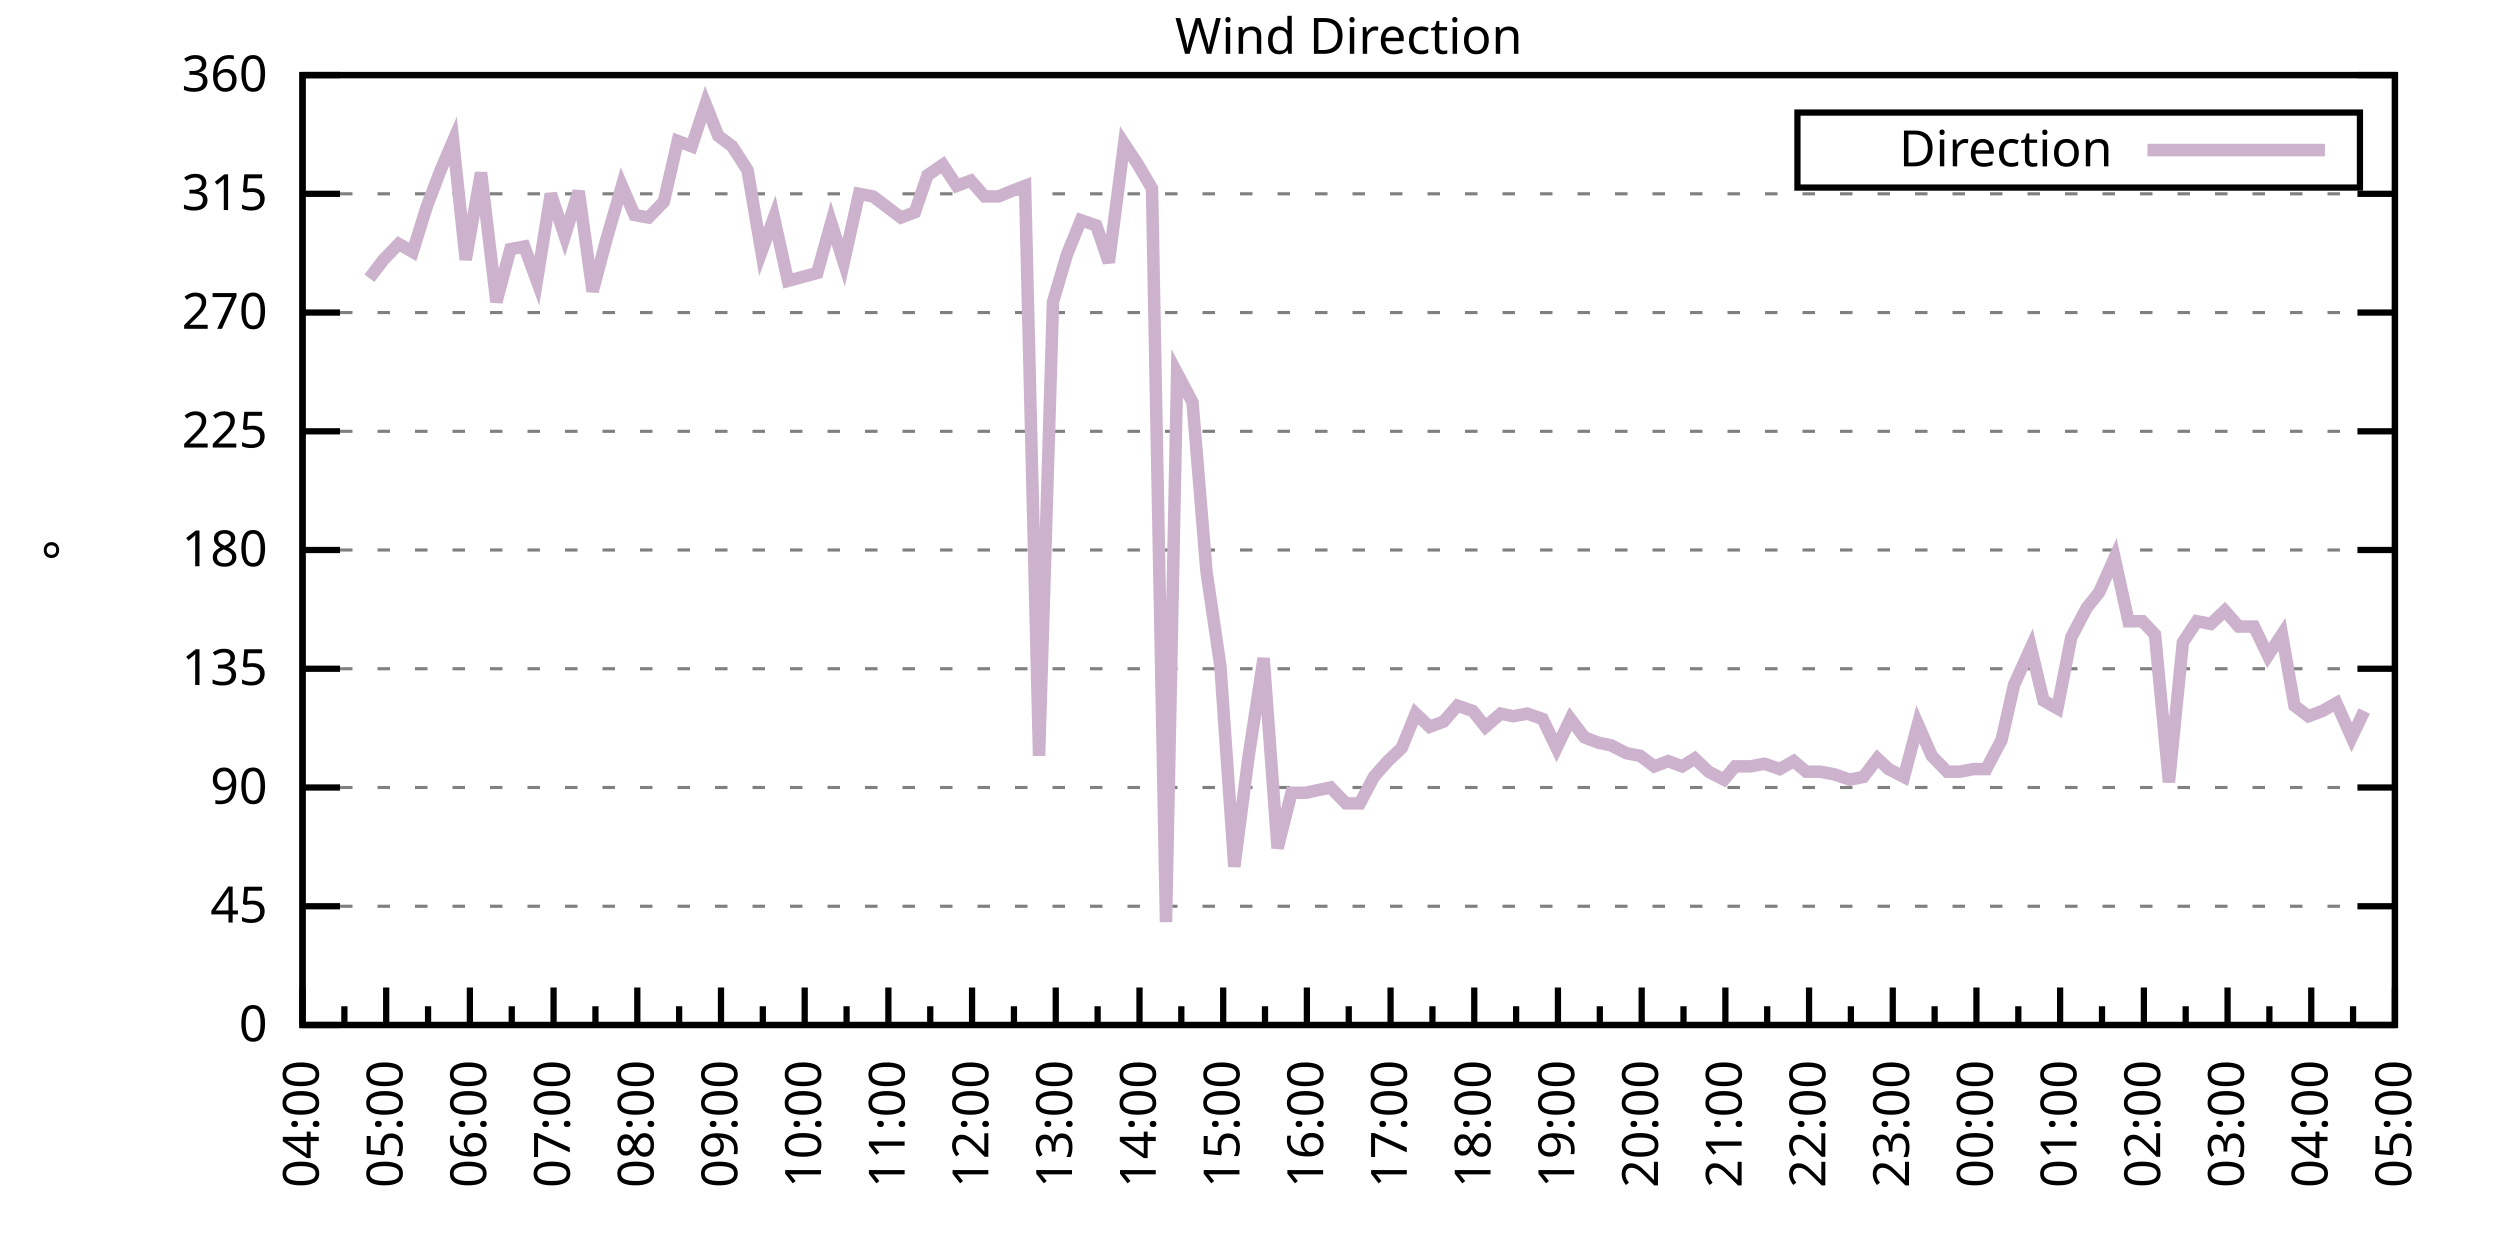
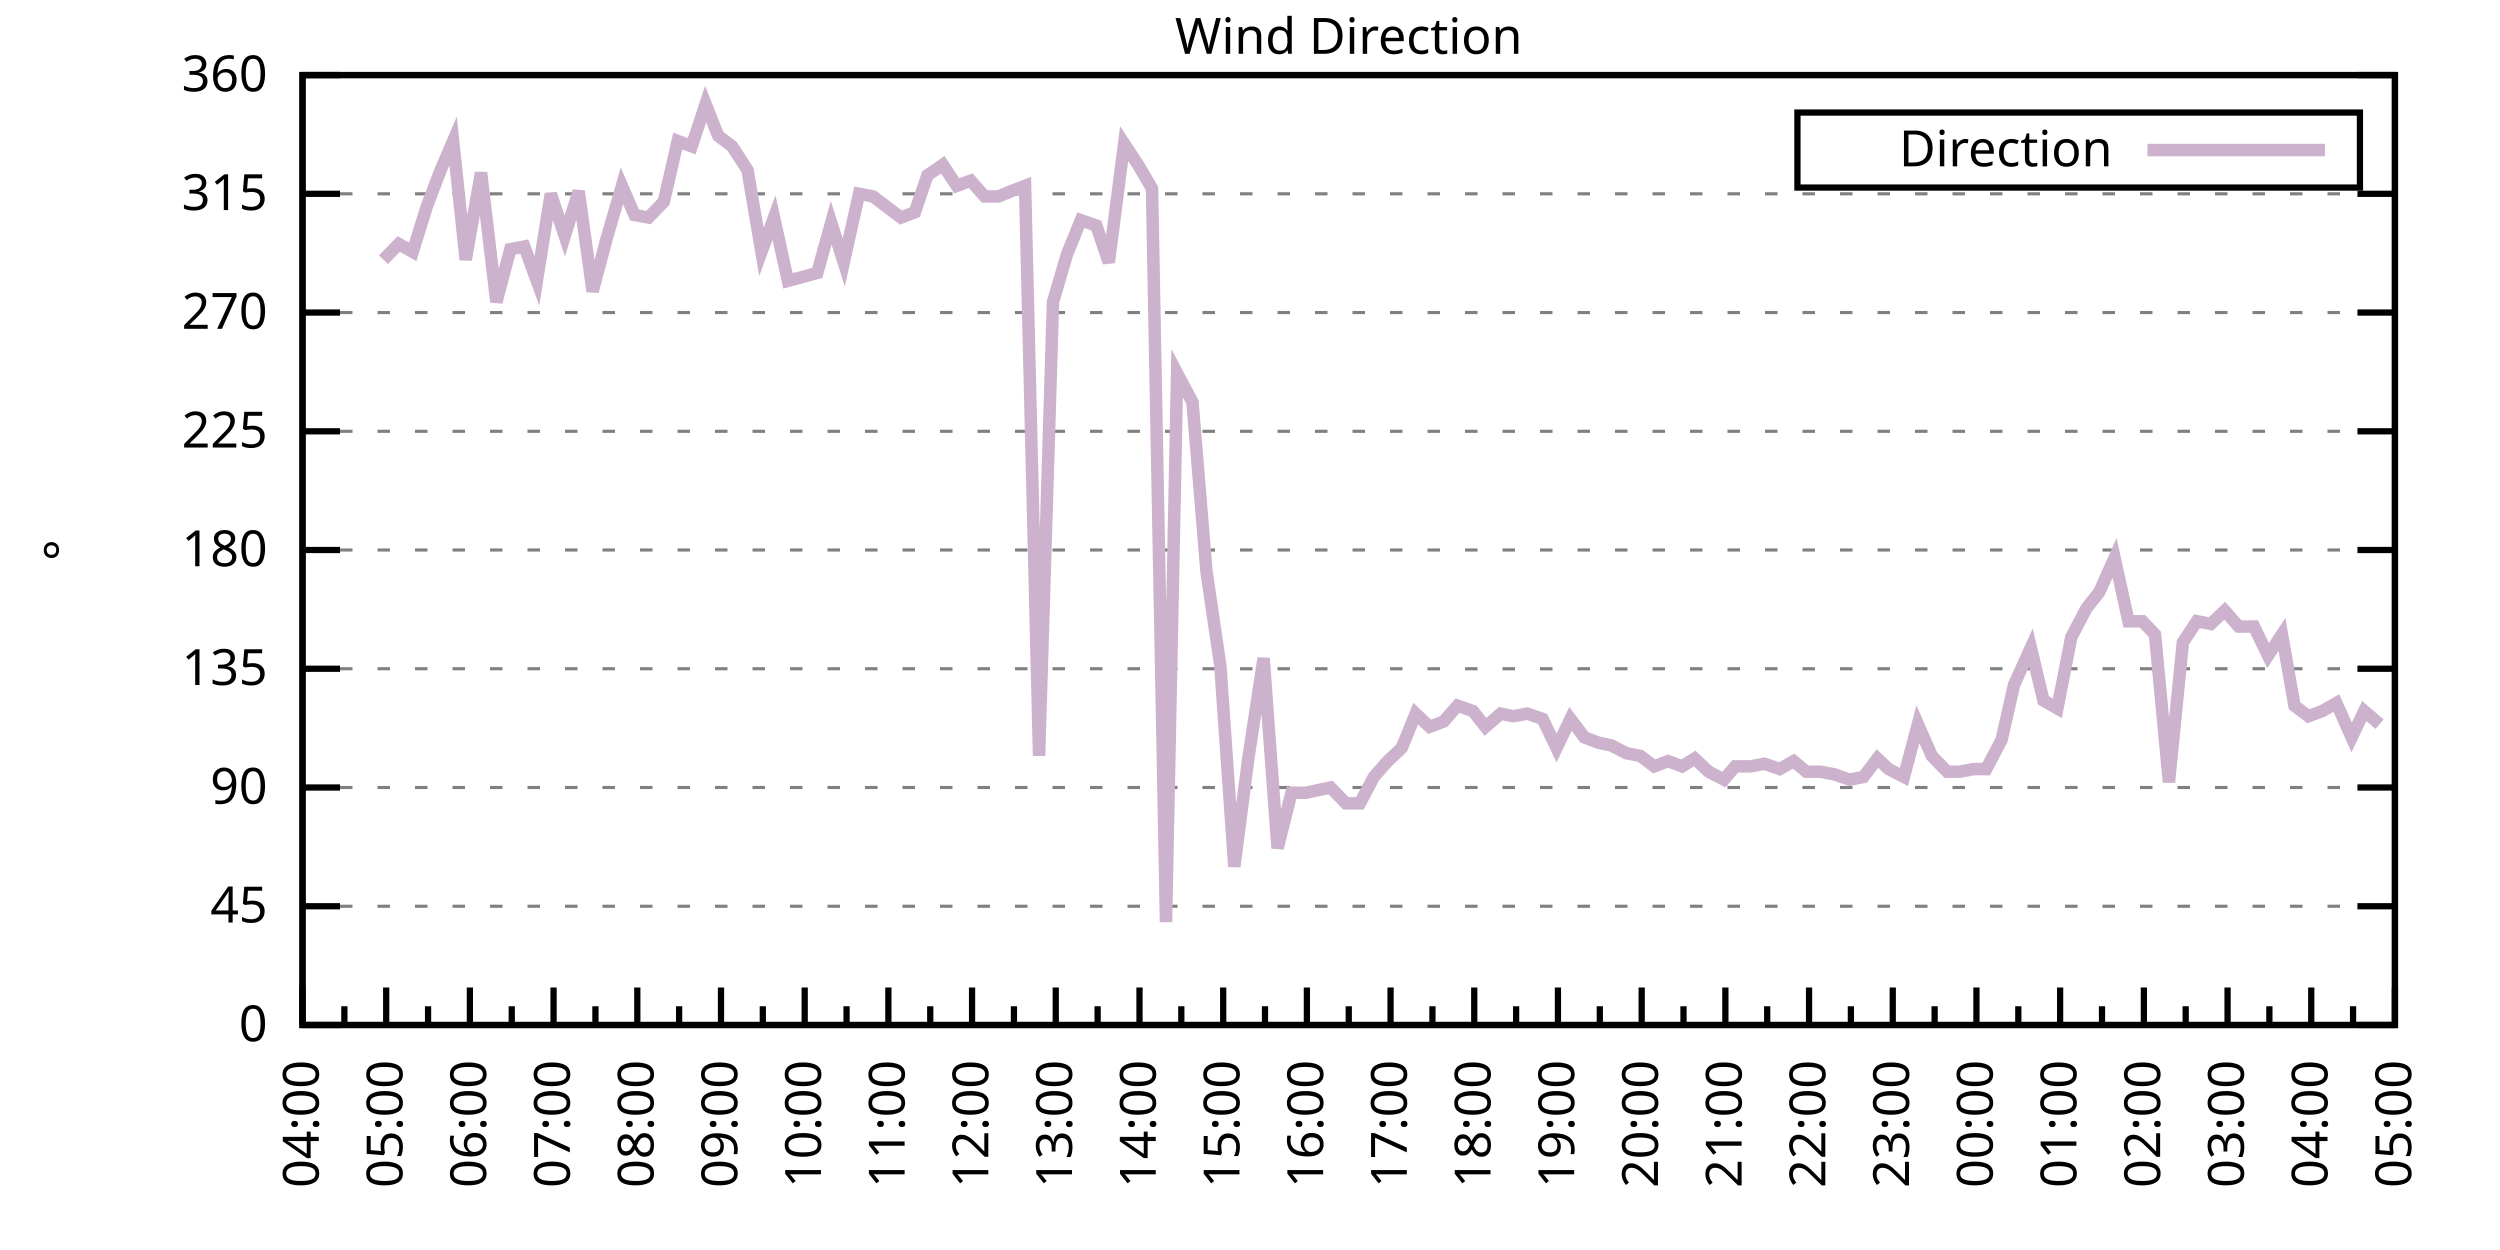
<svg xmlns="http://www.w3.org/2000/svg" xmlns:xlink="http://www.w3.org/1999/xlink" width="400" height="200" viewBox="0 0 400 200">
  <g id="gnuplot_canvas">
    <rect x="0" y="0" width="400" height="200" fill="none" />
    <defs>
      <circle id="gpDot" r="0.5" stroke-width="0.5" stroke="currentColor" />
      <path id="gpPt0" stroke-width="0.333" stroke="currentColor" d="M-1,0 h2 M0,-1 v2" />
      <path id="gpPt1" stroke-width="0.333" stroke="currentColor" d="M-1,-1 L1,1 M1,-1 L-1,1" />
      <path id="gpPt2" stroke-width="0.333" stroke="currentColor" d="M-1,0 L1,0 M0,-1 L0,1 M-1,-1 L1,1 M-1,1 L1,-1" />
      <rect id="gpPt3" stroke-width="0.333" stroke="currentColor" x="-1" y="-1" width="2" height="2" />
      <rect id="gpPt4" stroke-width="0.333" stroke="currentColor" fill="currentColor" x="-1" y="-1" width="2" height="2" />
      <circle id="gpPt5" stroke-width="0.333" stroke="currentColor" cx="0" cy="0" r="1" />
      <use xlink:href="#gpPt5" id="gpPt6" fill="currentColor" stroke="none" />
      <path id="gpPt7" stroke-width="0.333" stroke="currentColor" d="M0,-1.33 L-1.33,0.67 L1.33,0.67 z" />
      <use xlink:href="#gpPt7" id="gpPt8" fill="currentColor" stroke="none" />
      <use xlink:href="#gpPt7" id="gpPt9" stroke="currentColor" transform="rotate(180)" />
      <use xlink:href="#gpPt9" id="gpPt10" fill="currentColor" stroke="none" />
      <use xlink:href="#gpPt3" id="gpPt11" stroke="currentColor" transform="rotate(45)" />
      <use xlink:href="#gpPt11" id="gpPt12" fill="currentColor" stroke="none" />
      <path id="gpPt13" stroke-width="0.333" stroke="currentColor" d="M0,1.330 L1.265,0.411 L0.782,-1.067 L-0.782,-1.076 L-1.265,0.411 z" />
      <use xlink:href="#gpPt13" id="gpPt14" fill="currentColor" stroke="none" />
      <filter id="textbox" filterUnits="objectBoundingBox" x="0" y="0" height="1" width="1">
        <feFlood flood-color="white" flood-opacity="1" result="bgnd" />
        <feComposite in="SourceGraphic" in2="bgnd" operator="atop" />
      </filter>
      <filter id="greybox" filterUnits="objectBoundingBox" x="0" y="0" height="1" width="1">
        <feFlood flood-color="lightgrey" flood-opacity="1" result="grey" />
        <feComposite in="SourceGraphic" in2="grey" operator="atop" />
      </filter>
    </defs>
    <g fill="none" color="white" stroke="currentColor" stroke-width="1.00" stroke-linecap="butt" stroke-linejoin="miter">
</g>
    <g fill="none" color="black" stroke="currentColor" stroke-width="1.00" stroke-linecap="butt" stroke-linejoin="miter">
      <g stroke="none" shape-rendering="crispEdges">
        <polygon fill="rgb(255, 255, 255)" points="48.40,164.00 383.18,164.00 383.18,12.02 48.40,12.02 " />
      </g>
    </g>
    <g fill="none" color="black" stroke="currentColor" stroke-width="1.00" stroke-linecap="butt" stroke-linejoin="miter">
</g>
    <g fill="none" color="black" stroke="black" stroke-width="0.50" stroke-linecap="butt" stroke-linejoin="miter">
</g>
    <g fill="none" color="gray" stroke="currentColor" stroke-width="0.50" stroke-linecap="butt" stroke-linejoin="miter">
      <path stroke="gray" stroke-dasharray="2,4" class="gridline" d="M48.40,164.00 L383.19,164.00  " />
    </g>
    <g fill="none" color="gray" stroke="gray" stroke-width="1.00" stroke-linecap="butt" stroke-linejoin="miter">
</g>
    <g fill="none" color="black" stroke="currentColor" stroke-width="1.00" stroke-linecap="butt" stroke-linejoin="miter">
      <path stroke="black" d="M48.40,164.00 L54.40,164.00 M383.19,164.00 L377.19,164.00  " />
      <g transform="translate(42.80,166.60)" stroke="none" fill="black" font-family="Sans" font-size="8.00" text-anchor="end">
        <text>
          <tspan font-family="Sans"> 0</tspan>
        </text>
      </g>
    </g>
    <g fill="none" color="black" stroke="currentColor" stroke-width="1.00" stroke-linecap="butt" stroke-linejoin="miter">
</g>
    <g fill="none" color="black" stroke="black" stroke-width="0.50" stroke-linecap="butt" stroke-linejoin="miter">
</g>
    <g fill="none" color="gray" stroke="currentColor" stroke-width="0.50" stroke-linecap="butt" stroke-linejoin="miter">
      <path stroke="gray" stroke-dasharray="2,4" class="gridline" d="M48.40,145.00 L383.19,145.00  " />
    </g>
    <g fill="none" color="gray" stroke="gray" stroke-width="1.00" stroke-linecap="butt" stroke-linejoin="miter">
</g>
    <g fill="none" color="black" stroke="currentColor" stroke-width="1.00" stroke-linecap="butt" stroke-linejoin="miter">
      <path stroke="black" d="M48.40,145.00 L54.40,145.00 M383.19,145.00 L377.19,145.00  " />
      <g transform="translate(42.80,147.60)" stroke="none" fill="black" font-family="Sans" font-size="8.00" text-anchor="end">
        <text>
          <tspan font-family="Sans"> 45</tspan>
        </text>
      </g>
    </g>
    <g fill="none" color="black" stroke="currentColor" stroke-width="1.00" stroke-linecap="butt" stroke-linejoin="miter">
</g>
    <g fill="none" color="black" stroke="black" stroke-width="0.50" stroke-linecap="butt" stroke-linejoin="miter">
</g>
    <g fill="none" color="gray" stroke="currentColor" stroke-width="0.50" stroke-linecap="butt" stroke-linejoin="miter">
      <path stroke="gray" stroke-dasharray="2,4" class="gridline" d="M48.40,126.00 L383.19,126.00  " />
    </g>
    <g fill="none" color="gray" stroke="gray" stroke-width="1.00" stroke-linecap="butt" stroke-linejoin="miter">
</g>
    <g fill="none" color="black" stroke="currentColor" stroke-width="1.00" stroke-linecap="butt" stroke-linejoin="miter">
      <path stroke="black" d="M48.40,126.00 L54.40,126.00 M383.19,126.00 L377.19,126.00  " />
      <g transform="translate(42.80,128.60)" stroke="none" fill="black" font-family="Sans" font-size="8.00" text-anchor="end">
        <text>
          <tspan font-family="Sans"> 90</tspan>
        </text>
      </g>
    </g>
    <g fill="none" color="black" stroke="currentColor" stroke-width="1.00" stroke-linecap="butt" stroke-linejoin="miter">
</g>
    <g fill="none" color="black" stroke="black" stroke-width="0.50" stroke-linecap="butt" stroke-linejoin="miter">
</g>
    <g fill="none" color="gray" stroke="currentColor" stroke-width="0.50" stroke-linecap="butt" stroke-linejoin="miter">
      <path stroke="gray" stroke-dasharray="2,4" class="gridline" d="M48.40,107.00 L383.19,107.00  " />
    </g>
    <g fill="none" color="gray" stroke="gray" stroke-width="1.00" stroke-linecap="butt" stroke-linejoin="miter">
</g>
    <g fill="none" color="black" stroke="currentColor" stroke-width="1.00" stroke-linecap="butt" stroke-linejoin="miter">
      <path stroke="black" d="M48.40,107.00 L54.40,107.00 M383.19,107.00 L377.19,107.00  " />
      <g transform="translate(42.80,109.60)" stroke="none" fill="black" font-family="Sans" font-size="8.00" text-anchor="end">
        <text>
          <tspan font-family="Sans"> 135</tspan>
        </text>
      </g>
    </g>
    <g fill="none" color="black" stroke="currentColor" stroke-width="1.00" stroke-linecap="butt" stroke-linejoin="miter">
</g>
    <g fill="none" color="black" stroke="black" stroke-width="0.50" stroke-linecap="butt" stroke-linejoin="miter">
</g>
    <g fill="none" color="gray" stroke="currentColor" stroke-width="0.50" stroke-linecap="butt" stroke-linejoin="miter">
      <path stroke="gray" stroke-dasharray="2,4" class="gridline" d="M48.40,88.00 L383.19,88.00  " />
    </g>
    <g fill="none" color="gray" stroke="gray" stroke-width="1.00" stroke-linecap="butt" stroke-linejoin="miter">
</g>
    <g fill="none" color="black" stroke="currentColor" stroke-width="1.00" stroke-linecap="butt" stroke-linejoin="miter">
      <path stroke="black" d="M48.40,88.00 L54.40,88.00 M383.19,88.00 L377.19,88.00  " />
      <g transform="translate(42.80,90.60)" stroke="none" fill="black" font-family="Sans" font-size="8.00" text-anchor="end">
        <text>
          <tspan font-family="Sans"> 180</tspan>
        </text>
      </g>
    </g>
    <g fill="none" color="black" stroke="currentColor" stroke-width="1.00" stroke-linecap="butt" stroke-linejoin="miter">
</g>
    <g fill="none" color="black" stroke="black" stroke-width="0.50" stroke-linecap="butt" stroke-linejoin="miter">
</g>
    <g fill="none" color="gray" stroke="currentColor" stroke-width="0.50" stroke-linecap="butt" stroke-linejoin="miter">
      <path stroke="gray" stroke-dasharray="2,4" class="gridline" d="M48.40,69.01 L383.19,69.01  " />
    </g>
    <g fill="none" color="gray" stroke="gray" stroke-width="1.00" stroke-linecap="butt" stroke-linejoin="miter">
</g>
    <g fill="none" color="black" stroke="currentColor" stroke-width="1.00" stroke-linecap="butt" stroke-linejoin="miter">
      <path stroke="black" d="M48.40,69.01 L54.40,69.01 M383.19,69.01 L377.19,69.01  " />
      <g transform="translate(42.80,71.61)" stroke="none" fill="black" font-family="Sans" font-size="8.00" text-anchor="end">
        <text>
          <tspan font-family="Sans"> 225</tspan>
        </text>
      </g>
    </g>
    <g fill="none" color="black" stroke="currentColor" stroke-width="1.00" stroke-linecap="butt" stroke-linejoin="miter">
</g>
    <g fill="none" color="black" stroke="black" stroke-width="0.50" stroke-linecap="butt" stroke-linejoin="miter">
</g>
    <g fill="none" color="gray" stroke="currentColor" stroke-width="0.50" stroke-linecap="butt" stroke-linejoin="miter">
      <path stroke="gray" stroke-dasharray="2,4" class="gridline" d="M48.40,50.01 L383.19,50.01  " />
    </g>
    <g fill="none" color="gray" stroke="gray" stroke-width="1.00" stroke-linecap="butt" stroke-linejoin="miter">
</g>
    <g fill="none" color="black" stroke="currentColor" stroke-width="1.00" stroke-linecap="butt" stroke-linejoin="miter">
      <path stroke="black" d="M48.40,50.01 L54.40,50.01 M383.19,50.01 L377.19,50.01  " />
      <g transform="translate(42.80,52.61)" stroke="none" fill="black" font-family="Sans" font-size="8.00" text-anchor="end">
        <text>
          <tspan font-family="Sans"> 270</tspan>
        </text>
      </g>
    </g>
    <g fill="none" color="black" stroke="currentColor" stroke-width="1.00" stroke-linecap="butt" stroke-linejoin="miter">
</g>
    <g fill="none" color="black" stroke="black" stroke-width="0.50" stroke-linecap="butt" stroke-linejoin="miter">
</g>
    <g fill="none" color="gray" stroke="currentColor" stroke-width="0.50" stroke-linecap="butt" stroke-linejoin="miter">
      <path stroke="gray" stroke-dasharray="2,4" class="gridline" d="M48.40,31.01 L383.19,31.01  " />
    </g>
    <g fill="none" color="gray" stroke="gray" stroke-width="1.00" stroke-linecap="butt" stroke-linejoin="miter">
</g>
    <g fill="none" color="black" stroke="currentColor" stroke-width="1.00" stroke-linecap="butt" stroke-linejoin="miter">
      <path stroke="black" d="M48.40,31.01 L54.40,31.01 M383.19,31.01 L377.19,31.01  " />
      <g transform="translate(42.80,33.61)" stroke="none" fill="black" font-family="Sans" font-size="8.00" text-anchor="end">
        <text>
          <tspan font-family="Sans"> 315</tspan>
        </text>
      </g>
    </g>
    <g fill="none" color="black" stroke="currentColor" stroke-width="1.00" stroke-linecap="butt" stroke-linejoin="miter">
</g>
    <g fill="none" color="black" stroke="black" stroke-width="0.50" stroke-linecap="butt" stroke-linejoin="miter">
</g>
    <g fill="none" color="gray" stroke="currentColor" stroke-width="0.50" stroke-linecap="butt" stroke-linejoin="miter">
      <path stroke="gray" stroke-dasharray="2,4" class="gridline" d="M48.40,12.01 L383.19,12.01  " />
    </g>
    <g fill="none" color="gray" stroke="gray" stroke-width="1.00" stroke-linecap="butt" stroke-linejoin="miter">
</g>
    <g fill="none" color="black" stroke="currentColor" stroke-width="1.00" stroke-linecap="butt" stroke-linejoin="miter">
      <path stroke="black" d="M48.40,12.01 L54.40,12.01 M383.19,12.01 L377.19,12.01  " />
      <g transform="translate(42.80,14.61)" stroke="none" fill="black" font-family="Sans" font-size="8.00" text-anchor="end">
        <text>
          <tspan font-family="Sans"> 360</tspan>
        </text>
      </g>
    </g>
    <g fill="none" color="black" stroke="currentColor" stroke-width="1.00" stroke-linecap="butt" stroke-linejoin="miter">
      <path stroke="black" d="M48.40,164.00 L48.40,158.00  " />
      <g transform="translate(51.00,169.60) rotate(270)" stroke="none" fill="black" font-family="Sans" font-size="8.00" text-anchor="end">
        <text>
          <tspan font-family="Sans">04:00</tspan>
        </text>
      </g>
    </g>
    <g fill="none" color="black" stroke="currentColor" stroke-width="1.00" stroke-linecap="butt" stroke-linejoin="miter">
      <path stroke="black" d="M55.10,164.00 L55.10,161.00 M61.79,164.00 L61.79,158.00  " />
      <g transform="translate(64.39,169.60) rotate(270)" stroke="none" fill="black" font-family="Sans" font-size="8.00" text-anchor="end">
        <text>
          <tspan font-family="Sans">05:00</tspan>
        </text>
      </g>
    </g>
    <g fill="none" color="black" stroke="currentColor" stroke-width="1.00" stroke-linecap="butt" stroke-linejoin="miter">
      <path stroke="black" d="M68.49,164.00 L68.49,161.00 M75.18,164.00 L75.18,158.00  " />
      <g transform="translate(77.78,169.60) rotate(270)" stroke="none" fill="black" font-family="Sans" font-size="8.00" text-anchor="end">
        <text>
          <tspan font-family="Sans">06:00</tspan>
        </text>
      </g>
    </g>
    <g fill="none" color="black" stroke="currentColor" stroke-width="1.00" stroke-linecap="butt" stroke-linejoin="miter">
      <path stroke="black" d="M81.88,164.00 L81.88,161.00 M88.57,164.00 L88.57,158.00  " />
      <g transform="translate(91.17,169.60) rotate(270)" stroke="none" fill="black" font-family="Sans" font-size="8.00" text-anchor="end">
        <text>
          <tspan font-family="Sans">07:00</tspan>
        </text>
      </g>
    </g>
    <g fill="none" color="black" stroke="currentColor" stroke-width="1.00" stroke-linecap="butt" stroke-linejoin="miter">
      <path stroke="black" d="M95.27,164.00 L95.27,161.00 M101.97,164.00 L101.97,158.00  " />
      <g transform="translate(104.57,169.60) rotate(270)" stroke="none" fill="black" font-family="Sans" font-size="8.00" text-anchor="end">
        <text>
          <tspan font-family="Sans">08:00</tspan>
        </text>
      </g>
    </g>
    <g fill="none" color="black" stroke="currentColor" stroke-width="1.00" stroke-linecap="butt" stroke-linejoin="miter">
      <path stroke="black" d="M108.66,164.00 L108.66,161.00 M115.36,164.00 L115.36,158.00  " />
      <g transform="translate(117.96,169.60) rotate(270)" stroke="none" fill="black" font-family="Sans" font-size="8.00" text-anchor="end">
        <text>
          <tspan font-family="Sans">09:00</tspan>
        </text>
      </g>
    </g>
    <g fill="none" color="black" stroke="currentColor" stroke-width="1.00" stroke-linecap="butt" stroke-linejoin="miter">
      <path stroke="black" d="M122.05,164.00 L122.05,161.00 M128.75,164.00 L128.75,158.00  " />
      <g transform="translate(131.35,169.60) rotate(270)" stroke="none" fill="black" font-family="Sans" font-size="8.00" text-anchor="end">
        <text>
          <tspan font-family="Sans">10:00</tspan>
        </text>
      </g>
    </g>
    <g fill="none" color="black" stroke="currentColor" stroke-width="1.00" stroke-linecap="butt" stroke-linejoin="miter">
      <path stroke="black" d="M135.45,164.00 L135.45,161.00 M142.14,164.00 L142.14,158.00  " />
      <g transform="translate(144.74,169.60) rotate(270)" stroke="none" fill="black" font-family="Sans" font-size="8.00" text-anchor="end">
        <text>
          <tspan font-family="Sans">11:00</tspan>
        </text>
      </g>
    </g>
    <g fill="none" color="black" stroke="currentColor" stroke-width="1.00" stroke-linecap="butt" stroke-linejoin="miter">
      <path stroke="black" d="M148.84,164.00 L148.84,161.00 M155.53,164.00 L155.53,158.00  " />
      <g transform="translate(158.13,169.60) rotate(270)" stroke="none" fill="black" font-family="Sans" font-size="8.00" text-anchor="end">
        <text>
          <tspan font-family="Sans">12:00</tspan>
        </text>
      </g>
    </g>
    <g fill="none" color="black" stroke="currentColor" stroke-width="1.00" stroke-linecap="butt" stroke-linejoin="miter">
      <path stroke="black" d="M162.23,164.00 L162.23,161.00 M168.92,164.00 L168.92,158.00  " />
      <g transform="translate(171.52,169.60) rotate(270)" stroke="none" fill="black" font-family="Sans" font-size="8.00" text-anchor="end">
        <text>
          <tspan font-family="Sans">13:00</tspan>
        </text>
      </g>
    </g>
    <g fill="none" color="black" stroke="currentColor" stroke-width="1.00" stroke-linecap="butt" stroke-linejoin="miter">
      <path stroke="black" d="M175.62,164.00 L175.62,161.00 M182.32,164.00 L182.32,158.00  " />
      <g transform="translate(184.92,169.60) rotate(270)" stroke="none" fill="black" font-family="Sans" font-size="8.00" text-anchor="end">
        <text>
          <tspan font-family="Sans">14:00</tspan>
        </text>
      </g>
    </g>
    <g fill="none" color="black" stroke="currentColor" stroke-width="1.00" stroke-linecap="butt" stroke-linejoin="miter">
      <path stroke="black" d="M189.01,164.00 L189.01,161.00 M195.71,164.00 L195.71,158.00  " />
      <g transform="translate(198.31,169.60) rotate(270)" stroke="none" fill="black" font-family="Sans" font-size="8.00" text-anchor="end">
        <text>
          <tspan font-family="Sans">15:00</tspan>
        </text>
      </g>
    </g>
    <g fill="none" color="black" stroke="currentColor" stroke-width="1.00" stroke-linecap="butt" stroke-linejoin="miter">
      <path stroke="black" d="M202.40,164.00 L202.40,161.00 M209.10,164.00 L209.10,158.00  " />
      <g transform="translate(211.70,169.60) rotate(270)" stroke="none" fill="black" font-family="Sans" font-size="8.00" text-anchor="end">
        <text>
          <tspan font-family="Sans">16:00</tspan>
        </text>
      </g>
    </g>
    <g fill="none" color="black" stroke="currentColor" stroke-width="1.00" stroke-linecap="butt" stroke-linejoin="miter">
      <path stroke="black" d="M215.80,164.00 L215.80,161.00 M222.49,164.00 L222.49,158.00  " />
      <g transform="translate(225.09,169.60) rotate(270)" stroke="none" fill="black" font-family="Sans" font-size="8.00" text-anchor="end">
        <text>
          <tspan font-family="Sans">17:00</tspan>
        </text>
      </g>
    </g>
    <g fill="none" color="black" stroke="currentColor" stroke-width="1.00" stroke-linecap="butt" stroke-linejoin="miter">
      <path stroke="black" d="M229.19,164.00 L229.19,161.00 M235.88,164.00 L235.88,158.00  " />
      <g transform="translate(238.48,169.60) rotate(270)" stroke="none" fill="black" font-family="Sans" font-size="8.00" text-anchor="end">
        <text>
          <tspan font-family="Sans">18:00</tspan>
        </text>
      </g>
    </g>
    <g fill="none" color="black" stroke="currentColor" stroke-width="1.00" stroke-linecap="butt" stroke-linejoin="miter">
      <path stroke="black" d="M242.58,164.00 L242.58,161.00 M249.27,164.00 L249.27,158.00  " />
      <g transform="translate(251.87,169.60) rotate(270)" stroke="none" fill="black" font-family="Sans" font-size="8.00" text-anchor="end">
        <text>
          <tspan font-family="Sans">19:00</tspan>
        </text>
      </g>
    </g>
    <g fill="none" color="black" stroke="currentColor" stroke-width="1.00" stroke-linecap="butt" stroke-linejoin="miter">
      <path stroke="black" d="M255.97,164.00 L255.97,161.00 M262.67,164.00 L262.67,158.00  " />
      <g transform="translate(265.27,169.60) rotate(270)" stroke="none" fill="black" font-family="Sans" font-size="8.00" text-anchor="end">
        <text>
          <tspan font-family="Sans">20:00</tspan>
        </text>
      </g>
    </g>
    <g fill="none" color="black" stroke="currentColor" stroke-width="1.00" stroke-linecap="butt" stroke-linejoin="miter">
      <path stroke="black" d="M269.36,164.00 L269.36,161.00 M276.06,164.00 L276.06,158.00  " />
      <g transform="translate(278.66,169.60) rotate(270)" stroke="none" fill="black" font-family="Sans" font-size="8.00" text-anchor="end">
        <text>
          <tspan font-family="Sans">21:00</tspan>
        </text>
      </g>
    </g>
    <g fill="none" color="black" stroke="currentColor" stroke-width="1.00" stroke-linecap="butt" stroke-linejoin="miter">
      <path stroke="black" d="M282.75,164.00 L282.75,161.00 M289.45,164.00 L289.45,158.00  " />
      <g transform="translate(292.05,169.60) rotate(270)" stroke="none" fill="black" font-family="Sans" font-size="8.00" text-anchor="end">
        <text>
          <tspan font-family="Sans">22:00</tspan>
        </text>
      </g>
    </g>
    <g fill="none" color="black" stroke="currentColor" stroke-width="1.00" stroke-linecap="butt" stroke-linejoin="miter">
      <path stroke="black" d="M296.14,164.00 L296.14,161.00 M302.84,164.00 L302.84,158.00  " />
      <g transform="translate(305.44,169.60) rotate(270)" stroke="none" fill="black" font-family="Sans" font-size="8.00" text-anchor="end">
        <text>
          <tspan font-family="Sans">23:00</tspan>
        </text>
      </g>
    </g>
    <g fill="none" color="black" stroke="currentColor" stroke-width="1.00" stroke-linecap="butt" stroke-linejoin="miter">
      <path stroke="black" d="M309.54,164.00 L309.54,161.00 M316.23,164.00 L316.23,158.00  " />
      <g transform="translate(318.83,169.60) rotate(270)" stroke="none" fill="black" font-family="Sans" font-size="8.00" text-anchor="end">
        <text>
          <tspan font-family="Sans">00:00</tspan>
        </text>
      </g>
    </g>
    <g fill="none" color="black" stroke="currentColor" stroke-width="1.00" stroke-linecap="butt" stroke-linejoin="miter">
      <path stroke="black" d="M322.93,164.00 L322.93,161.00 M329.62,164.00 L329.62,158.00  " />
      <g transform="translate(332.22,169.60) rotate(270)" stroke="none" fill="black" font-family="Sans" font-size="8.00" text-anchor="end">
        <text>
          <tspan font-family="Sans">01:00</tspan>
        </text>
      </g>
    </g>
    <g fill="none" color="black" stroke="currentColor" stroke-width="1.00" stroke-linecap="butt" stroke-linejoin="miter">
      <path stroke="black" d="M336.32,164.00 L336.32,161.00 M343.02,164.00 L343.02,158.00  " />
      <g transform="translate(345.62,169.60) rotate(270)" stroke="none" fill="black" font-family="Sans" font-size="8.00" text-anchor="end">
        <text>
          <tspan font-family="Sans">02:00</tspan>
        </text>
      </g>
    </g>
    <g fill="none" color="black" stroke="currentColor" stroke-width="1.00" stroke-linecap="butt" stroke-linejoin="miter">
      <path stroke="black" d="M349.71,164.00 L349.71,161.00 M356.41,164.00 L356.41,158.00  " />
      <g transform="translate(359.01,169.60) rotate(270)" stroke="none" fill="black" font-family="Sans" font-size="8.00" text-anchor="end">
        <text>
          <tspan font-family="Sans">03:00</tspan>
        </text>
      </g>
    </g>
    <g fill="none" color="black" stroke="currentColor" stroke-width="1.00" stroke-linecap="butt" stroke-linejoin="miter">
      <path stroke="black" d="M363.10,164.00 L363.10,161.00 M369.80,164.00 L369.80,158.00  " />
      <g transform="translate(372.40,169.60) rotate(270)" stroke="none" fill="black" font-family="Sans" font-size="8.00" text-anchor="end">
        <text>
          <tspan font-family="Sans">04:00</tspan>
        </text>
      </g>
    </g>
    <g fill="none" color="black" stroke="currentColor" stroke-width="1.00" stroke-linecap="butt" stroke-linejoin="miter">
      <path stroke="black" d="M376.49,164.00 L376.49,161.00 M383.19,164.00 L383.19,158.00  " />
      <g transform="translate(385.79,169.60) rotate(270)" stroke="none" fill="black" font-family="Sans" font-size="8.00" text-anchor="end">
        <text>
          <tspan font-family="Sans">05:00</tspan>
        </text>
      </g>
    </g>
    <g fill="none" color="black" stroke="currentColor" stroke-width="1.00" stroke-linecap="butt" stroke-linejoin="miter">
</g>
    <g fill="none" color="black" stroke="currentColor" stroke-width="1.00" stroke-linecap="butt" stroke-linejoin="miter">
      <path stroke="black" d="M48.40,12.01 L48.40,164.00 L383.19,164.00 L383.19,12.01 L48.40,12.01 Z  " />
    </g>
    <g fill="none" color="black" stroke="currentColor" stroke-width="1.00" stroke-linecap="butt" stroke-linejoin="miter">
      <g transform="translate(12.80,88.01) rotate(270)" stroke="none" fill="black" font-family="Sans" font-size="8.00" text-anchor="middle">
        <text>
          <tspan font-family="Sans">°</tspan>
        </text>
      </g>
    </g>
    <g fill="none" color="black" stroke="currentColor" stroke-width="1.00" stroke-linecap="butt" stroke-linejoin="miter">
</g>
    <g fill="none" color="black" stroke="currentColor" stroke-width="1.00" stroke-linecap="butt" stroke-linejoin="miter">
      <path stroke="black" d="M287.59,30.01 L287.59,18.01 L377.59,18.01 L377.59,30.01 L287.59,30.01 Z  " />
    </g>
    <g id="Wind_direction_plot_1">
      <g fill="none" color="white" stroke="black" stroke-width="2.00" stroke-linecap="butt" stroke-linejoin="miter">
</g>
      <g fill="none" color="black" stroke="currentColor" stroke-width="2.00" stroke-linecap="butt" stroke-linejoin="miter">
        <g transform="translate(337.99,26.61)" stroke="none" fill="black" font-family="Sans" font-size="8.00" text-anchor="end">
          <text>
            <tspan font-family="Sans">Direction</tspan>
          </text>
        </g>
      </g>
      <g fill="none" color="black" stroke="currentColor" stroke-width="2.00" stroke-linecap="butt" stroke-linejoin="miter">
-         <path stroke="rgb(204, 178, 204)" d="M343.59,24.01 L371.99,24.01 M59.11,44.52 L61.35,41.56 L63.80,39.03 L66.03,40.30 L68.26,33.12 L70.50,27.21   L72.50,22.56 L74.51,41.56 L76.97,27.63 L79.42,48.32 L81.66,39.87 L83.89,39.45 L85.90,44.94 L88.13,31.01   L90.36,37.76 L92.59,30.59 L94.82,46.63 L97.06,38.19 L99.51,29.74 L101.52,34.39 L103.75,34.81 L106.21,32.28   L108.44,22.56 L110.67,23.41 L112.90,16.65 L114.91,21.72 L117.14,23.41 L119.60,27.21 L121.83,40.30 L123.84,34.81   L126.07,44.94 L130.76,43.67 L132.99,35.65 L135.00,41.99 L137.45,31.01 L139.69,31.43 L144.15,34.81 L146.38,33.96   L148.39,28.05 L150.85,26.36 L153.08,29.74 L155.31,28.90 L157.54,31.43 L159.77,31.43 L161.78,30.59 L164.01,29.74   L166.25,120.94 L168.48,48.32 L170.71,40.72 L172.94,35.23 L175.40,36.08 L177.41,41.99 L179.86,22.99 L182.09,26.36   L184.32,30.16 L186.56,147.53 L188.34,59.72 L190.80,64.36 L193.03,91.38 L195.26,106.58 L197.49,138.67 L199.73,121.36   L202.18,105.31 L204.41,135.71 L206.64,126.85 L208.88,126.85 L210.88,126.42 L212.89,126.00 L215.35,128.54 L217.58,128.54   L219.81,124.31 L222.04,121.78 L224.28,119.67 L226.51,114.18 L228.74,116.29 L230.97,115.45 L233.20,112.91 L235.66,113.76   L237.67,116.29 L240.12,114.18 L242.13,114.60 L244.36,114.18 L246.82,115.03 L249.05,119.67 L251.28,115.03 L253.51,117.98   L255.75,118.83 L257.76,119.25 L260.21,120.51 L262.44,120.94 L264.67,122.62 L266.91,121.78 L269.14,122.62 L271.15,121.36   L273.38,123.47 L275.83,124.74 L277.62,122.62 L280.07,122.62 L282.31,122.20 L284.76,123.05 L286.99,121.78 L289.00,123.47   L291.23,123.47 L293.47,123.89 L295.92,124.74 L298.15,124.31 L300.39,121.36 L302.17,123.05 L304.63,124.31 L306.86,115.87   L309.09,120.94 L311.54,123.47 L313.55,123.47 L315.79,123.05 L317.79,123.05 L320.25,118.40 L322.26,109.54 L324.94,103.63   L326.95,112.07 L329.18,113.34 L331.41,101.94 L333.86,97.29 L335.87,94.76 L338.33,89.27 L340.56,99.40 L342.79,99.40   L344.80,101.52 L347.03,125.16 L349.26,102.78 L351.50,99.40 L353.73,99.83 L355.96,97.72 L358.19,100.25 L360.65,100.25   L362.88,104.89 L365.11,101.52 L367.12,112.91 L369.35,114.60 L371.58,113.76 L373.82,112.49 L376.27,117.98 L378.28,113.76    " />
+         <path stroke="rgb(204, 178, 204)" d="M343.59,24.01 L371.99,24.01 M61.35,41.56 L63.80,39.03 L66.03,40.30 L68.26,33.12 L70.50,27.21 L72.50,22.56   L74.51,41.56 L76.97,27.63 L79.42,48.32 L81.66,39.87 L83.89,39.45 L85.90,44.94 L88.13,31.01 L90.36,37.76   L92.59,30.59 L94.82,46.63 L97.06,38.19 L99.51,29.74 L101.52,34.39 L103.75,34.81 L106.21,32.28 L108.44,22.56   L110.67,23.41 L112.90,16.65 L114.91,21.72 L117.14,23.41 L119.60,27.21 L121.83,40.30 L123.84,34.81 L126.07,44.94   L130.76,43.67 L132.99,35.65 L135.00,41.99 L137.45,31.01 L139.69,31.43 L144.15,34.81 L146.38,33.96 L148.39,28.05   L150.85,26.36 L153.08,29.74 L155.31,28.90 L157.54,31.43 L159.77,31.43 L161.78,30.59 L164.01,29.74 L166.25,120.94   L168.48,48.32 L170.71,40.72 L172.94,35.23 L175.40,36.08 L177.41,41.99 L179.86,22.99 L182.09,26.36 L184.32,30.16   L186.56,147.53 L188.34,59.72 L190.80,64.36 L193.03,91.38 L195.26,106.58 L197.49,138.67 L199.73,121.36 L202.18,105.31   L204.41,135.71 L206.64,126.85 L208.88,126.85 L210.88,126.42 L212.89,126.00 L215.35,128.54 L217.58,128.54 L219.81,124.31   L222.04,121.78 L224.28,119.67 L226.51,114.18 L228.74,116.29 L230.97,115.45 L233.20,112.91 L235.66,113.76 L237.67,116.29   L240.12,114.18 L242.13,114.60 L244.36,114.18 L246.82,115.03 L249.05,119.67 L251.28,115.03 L253.51,117.98 L255.75,118.83   L257.76,119.25 L260.21,120.51 L262.44,120.94 L264.67,122.62 L266.91,121.78 L269.14,122.62 L271.15,121.36 L273.38,123.47   L275.83,124.74 L277.62,122.62 L280.07,122.62 L282.31,122.20 L284.76,123.05 L286.99,121.78 L289.00,123.47 L291.23,123.47   L293.47,123.89 L295.92,124.74 L298.15,124.31 L300.39,121.36 L302.17,123.05 L304.63,124.31 L306.86,115.87 L309.09,120.94   L311.54,123.47 L313.55,123.47 L315.79,123.05 L317.79,123.05 L320.25,118.40 L322.26,109.54 L324.94,103.63 L326.95,112.07   L329.18,113.34 L331.41,101.94 L333.86,97.29 L335.87,94.76 L338.33,89.27 L340.56,99.40 L342.79,99.40 L344.80,101.52   L347.03,125.16 L349.26,102.78 L351.50,99.40 L353.73,99.83 L355.96,97.72 L358.19,100.25 L360.65,100.25 L362.88,104.89   L365.11,101.52 L367.12,112.91 L369.35,114.60 L371.58,113.76 L373.82,112.49 L376.27,117.98 L378.28,113.76 L380.73,115.87    " />
      </g>
    </g>
    <g fill="none" color="black" stroke="currentColor" stroke-width="2.00" stroke-linecap="butt" stroke-linejoin="miter">
</g>
    <g fill="none" color="black" stroke="black" stroke-width="1.00" stroke-linecap="butt" stroke-linejoin="miter">
</g>
    <g fill="none" color="black" stroke="currentColor" stroke-width="1.00" stroke-linecap="butt" stroke-linejoin="miter">
      <path stroke="black" d="M48.40,12.01 L48.40,164.00 L383.19,164.00 L383.19,12.01 L48.40,12.01 Z  " />
    </g>
    <g fill="none" color="black" stroke="currentColor" stroke-width="1.00" stroke-linecap="butt" stroke-linejoin="miter">
      <g transform="translate(215.79,8.61)" stroke="none" fill="black" font-family="Sans" font-size="8.00" text-anchor="middle">
        <text>
          <tspan font-family="Sans">Wind Direction</tspan>
        </text>
      </g>
    </g>
    <g fill="none" color="black" stroke="currentColor" stroke-width="1.00" stroke-linecap="butt" stroke-linejoin="miter">
</g>
  </g>
</svg>
